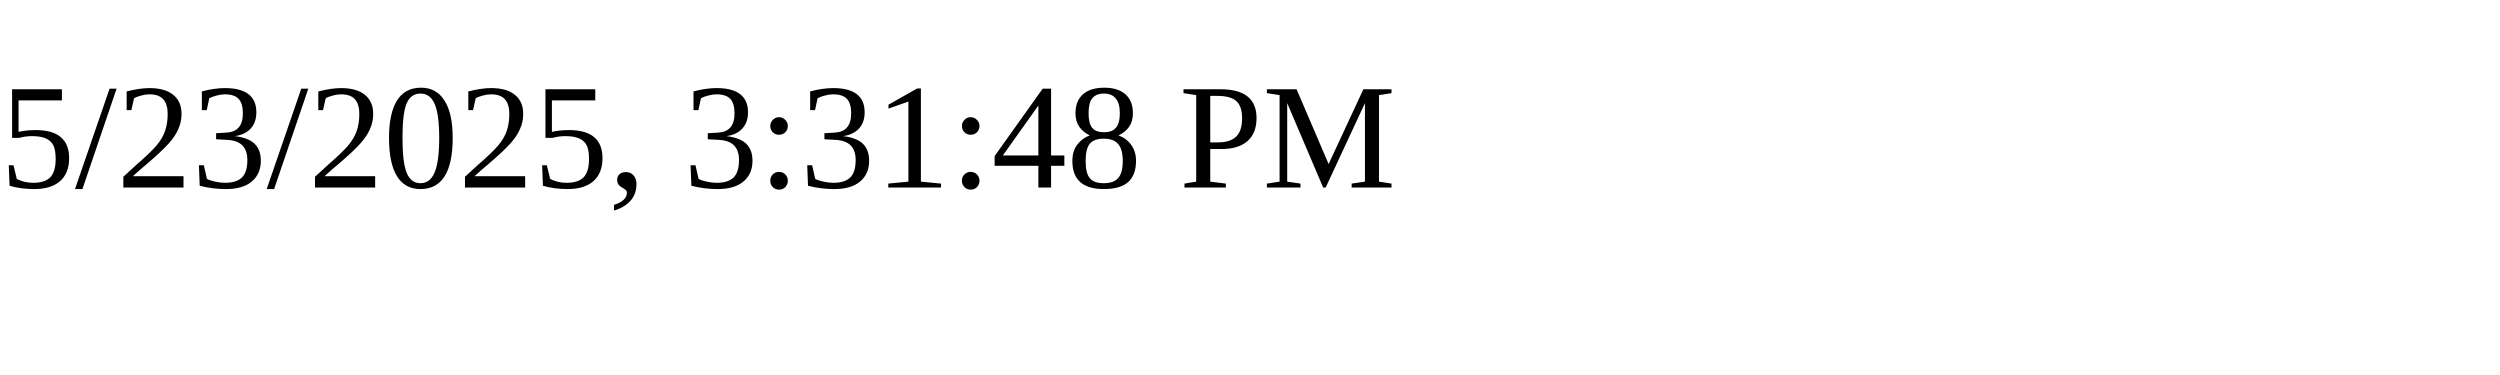
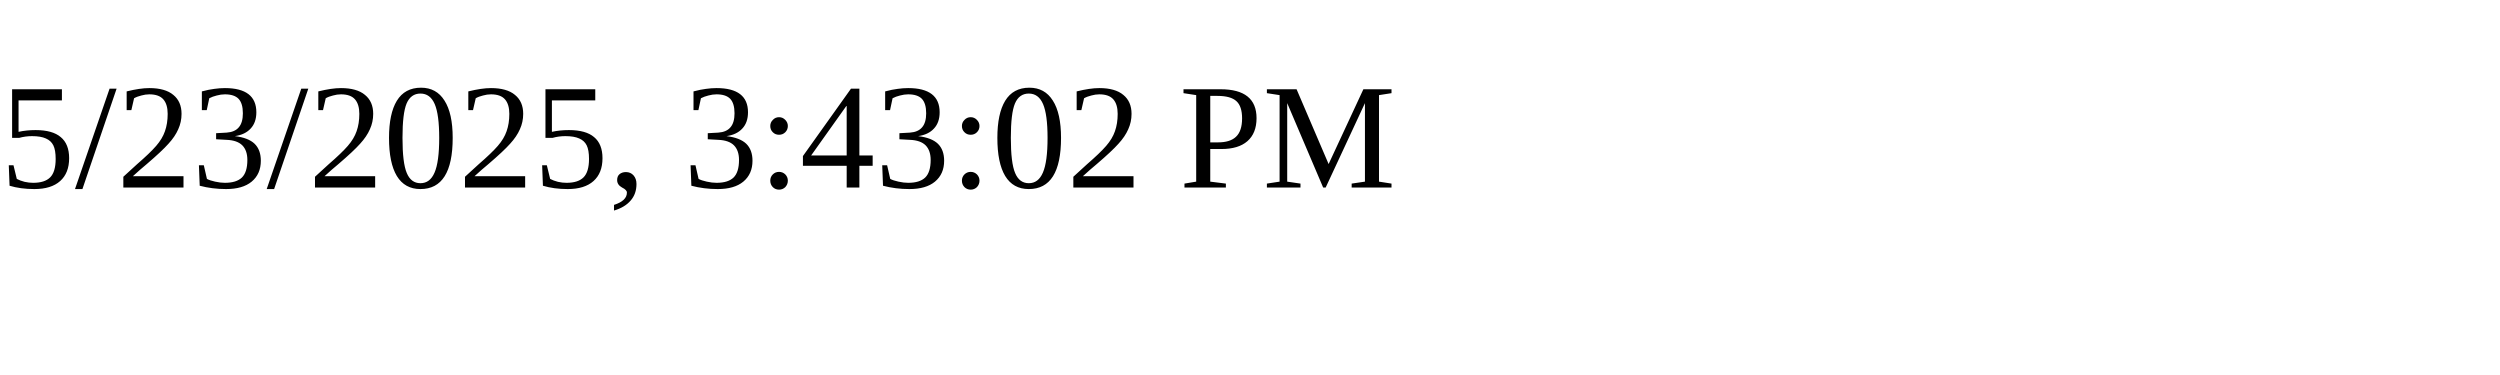
<svg xmlns="http://www.w3.org/2000/svg" height="30" width="200">
-   <text x="0" y="15">5/23/2025, 3:31:48 PM</text>
+   <text x="0" y="15">5/23/2025, 3:43:02 PM</text>
</svg>
